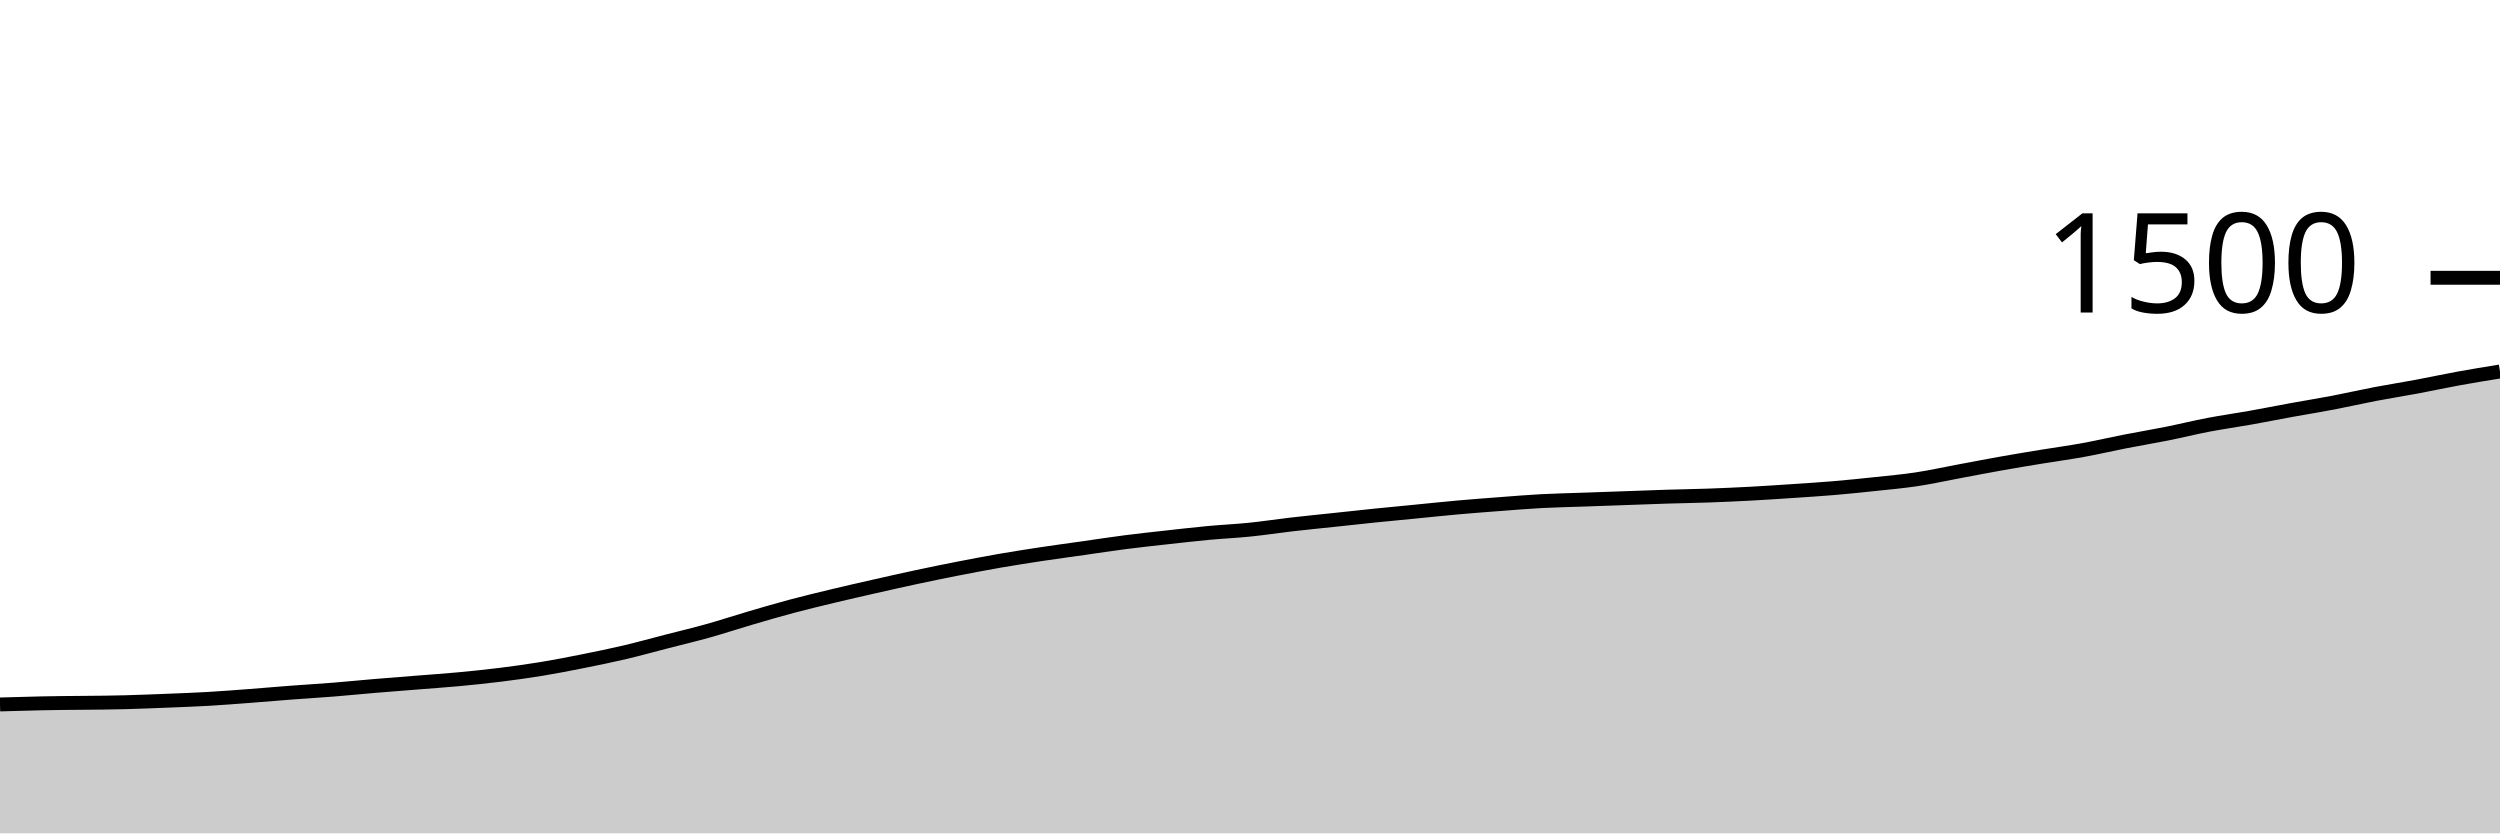
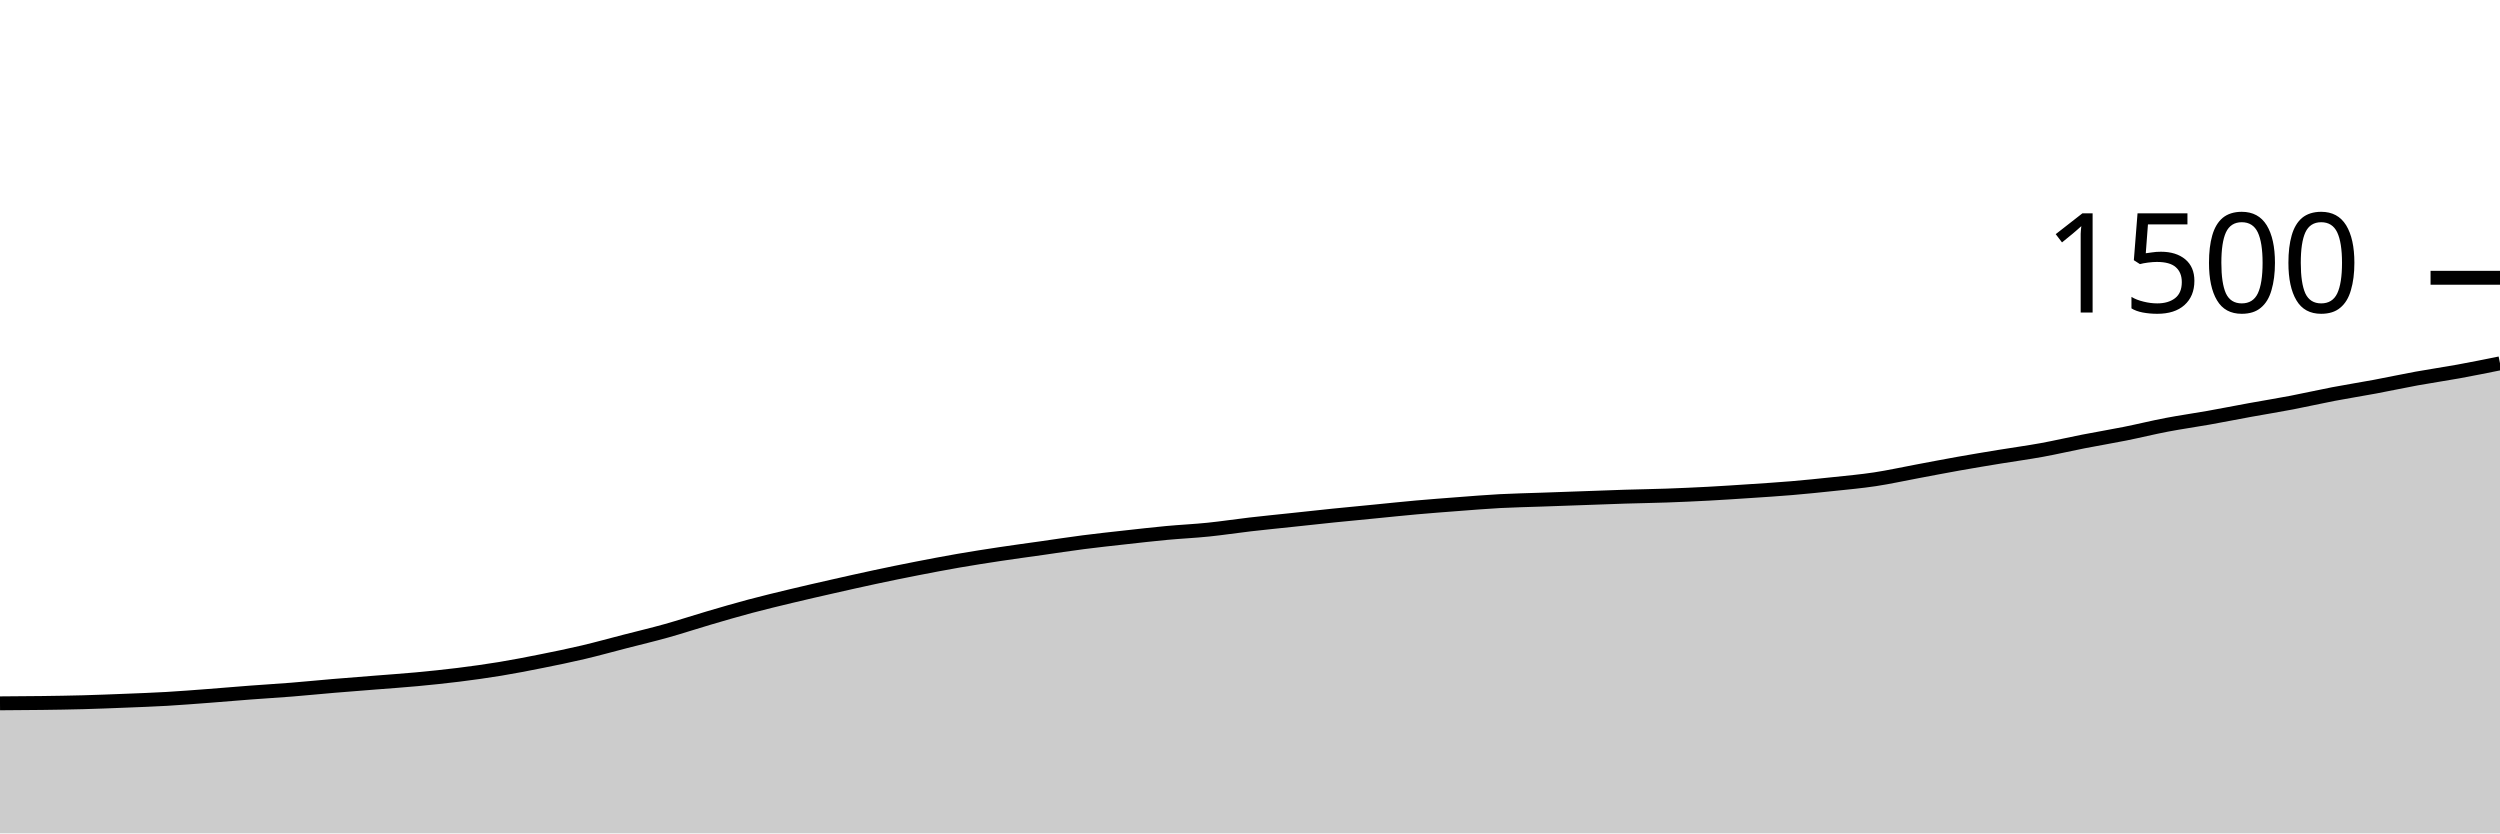
<svg xmlns="http://www.w3.org/2000/svg" viewBox="0 0 180 60">
  <g transform="translate(0,20)">
-     <path class="area" fill="rgba(0, 0, 0, 0.2)" d="M0,30.72C1,30.691,2,30.662,3,30.64C5,30.596,7,30.613,9,30.56C10,30.533,11,30.493,12,30.453C13,30.413,14,30.378,15,30.32C16,30.262,17,30.182,18,30.107C19,30.031,20,29.942,21,29.867C22,29.791,23,29.733,24,29.653C25,29.573,26,29.471,27,29.387C28,29.302,29,29.227,30,29.147C31,29.067,32,29,33,28.907C34,28.813,35,28.711,36,28.587C37,28.462,38,28.324,39,28.16C40,27.996,41,27.8,42,27.6C43,27.4,44,27.196,45,26.96C46,26.724,47,26.444,48,26.187C49,25.929,50,25.693,51,25.413C52,25.133,53,24.8,54,24.507C55,24.213,56,23.92,57,23.653C58,23.387,59,23.147,60,22.907C61,22.667,62,22.44,63,22.213C64,21.987,65,21.76,66,21.547C67,21.333,68,21.129,69,20.933C70,20.738,71,20.547,72,20.373C73,20.2,74,20.044,75,19.893C76,19.742,77,19.609,78,19.467C79,19.324,80,19.169,81,19.04C82,18.911,83,18.804,84,18.693C85,18.582,86,18.467,87,18.373C88,18.28,89,18.236,90,18.133C91,18.031,92,17.876,93,17.76C94,17.644,95,17.547,96,17.44C97,17.333,98,17.222,99,17.12C100,17.018,101,16.924,102,16.827C103,16.729,104,16.622,105,16.533C106,16.444,107,16.369,108,16.293C109,16.218,110,16.133,111,16.08C112,16.027,113,16.009,114,15.973C115,15.938,116,15.902,117,15.867C118,15.831,119,15.791,120,15.76C121,15.729,122,15.716,123,15.68C124,15.644,125,15.6,126,15.547C127,15.493,128,15.427,129,15.36C130,15.293,131,15.231,132,15.147C133,15.062,134,14.96,135,14.853C136,14.747,137,14.658,138,14.507C139,14.356,140,14.133,141,13.947C142,13.76,143,13.564,144,13.387C145,13.209,146,13.044,147,12.88C148,12.716,149,12.582,150,12.4C151,12.218,152,11.982,153,11.787C154,11.591,155,11.427,156,11.227C157,11.027,158,10.778,159,10.587C160,10.396,161,10.258,162,10.08C163,9.902,164,9.702,165,9.52C166,9.338,167,9.178,168,8.987C169,8.796,170,8.564,171,8.373C172,8.182,173,8.027,174,7.84C175,7.653,176,7.436,177,7.253C178,7.071,179,6.909,180,6.747L180,40C179,40,178,40,177,40C176,40,175,40,174,40C173,40,172,40,171,40C170,40,169,40,168,40C167,40,166,40,165,40C164,40,163,40,162,40C161,40,160,40,159,40C158,40,157,40,156,40C155,40,154,40,153,40C152,40,151,40,150,40C149,40,148,40,147,40C146,40,145,40,144,40C143,40,142,40,141,40C140,40,139,40,138,40C137,40,136,40,135,40C134,40,133,40,132,40C131,40,130,40,129,40C128,40,127,40,126,40C125,40,124,40,123,40C122,40,121,40,120,40C119,40,118,40,117,40C116,40,115,40,114,40C113,40,112,40,111,40C110,40,109,40,108,40C107,40,106,40,105,40C104,40,103,40,102,40C101,40,100,40,99,40C98,40,97,40,96,40C95,40,94,40,93,40C92,40,91,40,90,40C89,40,88,40,87,40C86,40,85,40,84,40C83,40,82,40,81,40C80,40,79,40,78,40C77,40,76,40,75,40C74,40,73,40,72,40C71,40,70,40,69,40C68,40,67,40,66,40C65,40,64,40,63,40C62,40,61,40,60,40C59,40,58,40,57,40C56,40,55,40,54,40C53,40,52,40,51,40C50,40,49,40,48,40C47,40,46,40,45,40C44,40,43,40,42,40C41,40,40,40,39,40C38,40,37,40,36,40C35,40,34,40,33,40C32,40,31,40,30,40C29,40,28,40,27,40C26,40,25,40,24,40C23,40,22,40,21,40C20,40,19,40,18,40C17,40,16,40,15,40C14,40,13,40,12,40C11,40,10,40,9,40C7,40,5,40,3,40C2,40,1,40,0,40Z" />
-     <path class="line" stroke="black" fill="none" d="M0,30.72C1,30.691,2,30.662,3,30.64C5,30.596,7,30.613,9,30.56C10,30.533,11,30.493,12,30.453C13,30.413,14,30.378,15,30.32C16,30.262,17,30.182,18,30.107C19,30.031,20,29.942,21,29.867C22,29.791,23,29.733,24,29.653C25,29.573,26,29.471,27,29.387C28,29.302,29,29.227,30,29.147C31,29.067,32,29,33,28.907C34,28.813,35,28.711,36,28.587C37,28.462,38,28.324,39,28.16C40,27.996,41,27.8,42,27.6C43,27.4,44,27.196,45,26.96C46,26.724,47,26.444,48,26.187C49,25.929,50,25.693,51,25.413C52,25.133,53,24.8,54,24.507C55,24.213,56,23.92,57,23.653C58,23.387,59,23.147,60,22.907C61,22.667,62,22.44,63,22.213C64,21.987,65,21.76,66,21.547C67,21.333,68,21.129,69,20.933C70,20.738,71,20.547,72,20.373C73,20.2,74,20.044,75,19.893C76,19.742,77,19.609,78,19.467C79,19.324,80,19.169,81,19.04C82,18.911,83,18.804,84,18.693C85,18.582,86,18.467,87,18.373C88,18.28,89,18.236,90,18.133C91,18.031,92,17.876,93,17.76C94,17.644,95,17.547,96,17.44C97,17.333,98,17.222,99,17.12C100,17.018,101,16.924,102,16.827C103,16.729,104,16.622,105,16.533C106,16.444,107,16.369,108,16.293C109,16.218,110,16.133,111,16.08C112,16.027,113,16.009,114,15.973C115,15.938,116,15.902,117,15.867C118,15.831,119,15.791,120,15.76C121,15.729,122,15.716,123,15.68C124,15.644,125,15.6,126,15.547C127,15.493,128,15.427,129,15.36C130,15.293,131,15.231,132,15.147C133,15.062,134,14.96,135,14.853C136,14.747,137,14.658,138,14.507C139,14.356,140,14.133,141,13.947C142,13.76,143,13.564,144,13.387C145,13.209,146,13.044,147,12.88C148,12.716,149,12.582,150,12.4C151,12.218,152,11.982,153,11.787C154,11.591,155,11.427,156,11.227C157,11.027,158,10.778,159,10.587C160,10.396,161,10.258,162,10.08C163,9.902,164,9.702,165,9.52C166,9.338,167,9.178,168,8.987C169,8.796,170,8.564,171,8.373C172,8.182,173,8.027,174,7.84C175,7.653,176,7.436,177,7.253C178,7.071,179,6.909,180,6.747" />
+     <path class="area" fill="rgba(0, 0, 0, 0.2)" d="M0,30.64C2,30.627,4,30.613,6,30.56C7,30.533,8,30.493,9,30.453C10,30.413,11,30.378,12,30.32C13,30.262,14,30.182,15,30.107C16,30.031,17,29.942,18,29.867C19,29.791,20,29.733,21,29.653C22,29.573,23,29.471,24,29.387C25,29.302,26,29.227,27,29.147C28,29.067,29,29,30,28.907C31,28.813,32,28.711,33,28.587C34,28.462,35,28.324,36,28.16C37,27.996,38,27.8,39,27.6C40,27.4,41,27.196,42,26.96C43,26.724,44,26.444,45,26.187C46,25.929,47,25.693,48,25.413C49,25.133,50,24.8,51,24.507C52,24.213,53,23.92,54,23.653C55,23.387,56,23.147,57,22.907C58,22.667,59,22.44,60,22.213C61,21.987,62,21.76,63,21.547C64,21.333,65,21.129,66,20.933C67,20.738,68,20.547,69,20.373C70,20.2,71,20.044,72,19.893C73,19.742,74,19.609,75,19.467C76,19.324,77,19.169,78,19.04C79,18.911,80,18.804,81,18.693C82,18.582,83,18.467,84,18.373C85,18.28,86,18.236,87,18.133C88,18.031,89,17.876,90,17.76C91,17.644,92,17.547,93,17.44C94,17.333,95,17.222,96,17.12C97,17.018,98,16.924,99,16.827C100,16.729,101,16.622,102,16.533C103,16.444,104,16.369,105,16.293C106,16.218,107,16.133,108,16.08C109,16.027,110,16.009,111,15.973C112,15.938,113,15.902,114,15.867C115,15.831,116,15.791,117,15.76C118,15.729,119,15.716,120,15.68C121,15.644,122,15.6,123,15.547C124,15.493,125,15.427,126,15.36C127,15.293,128,15.231,129,15.147C130,15.062,131,14.96,132,14.853C133,14.747,134,14.658,135,14.507C136,14.356,137,14.133,138,13.947C139,13.76,140,13.564,141,13.387C142,13.209,143,13.044,144,12.88C145,12.716,146,12.582,147,12.4C148,12.218,149,11.982,150,11.787C151,11.591,152,11.427,153,11.227C154,11.027,155,10.778,156,10.587C157,10.396,158,10.258,159,10.08C160,9.902,161,9.702,162,9.52C163,9.338,164,9.178,165,8.987C166,8.796,167,8.564,168,8.373C169,8.182,170,8.027,171,7.84C172,7.653,173,7.436,174,7.253C175,7.071,176,6.929,177,6.747C178,6.564,179,6.362,180,6.16L180,40C179,40,178,40,177,40C176,40,175,40,174,40C173,40,172,40,171,40C170,40,169,40,168,40C167,40,166,40,165,40C164,40,163,40,162,40C161,40,160,40,159,40C158,40,157,40,156,40C155,40,154,40,153,40C152,40,151,40,150,40C149,40,148,40,147,40C146,40,145,40,144,40C143,40,142,40,141,40C140,40,139,40,138,40C137,40,136,40,135,40C134,40,133,40,132,40C131,40,130,40,129,40C128,40,127,40,126,40C125,40,124,40,123,40C122,40,121,40,120,40C119,40,118,40,117,40C116,40,115,40,114,40C113,40,112,40,111,40C110,40,109,40,108,40C107,40,106,40,105,40C104,40,103,40,102,40C101,40,100,40,99,40C98,40,97,40,96,40C95,40,94,40,93,40C92,40,91,40,90,40C89,40,88,40,87,40C86,40,85,40,84,40C83,40,82,40,81,40C80,40,79,40,78,40C77,40,76,40,75,40C74,40,73,40,72,40C71,40,70,40,69,40C68,40,67,40,66,40C65,40,64,40,63,40C62,40,61,40,60,40C59,40,58,40,57,40C56,40,55,40,54,40C53,40,52,40,51,40C50,40,49,40,48,40C47,40,46,40,45,40C44,40,43,40,42,40C41,40,40,40,39,40C38,40,37,40,36,40C35,40,34,40,33,40C32,40,31,40,30,40C29,40,28,40,27,40C26,40,25,40,24,40C23,40,22,40,21,40C20,40,19,40,18,40C17,40,16,40,15,40C14,40,13,40,12,40C11,40,10,40,9,40C8,40,7,40,6,40C4,40,2,40,0,40Z" />
+     <path class="line" stroke="black" fill="none" d="M0,30.64C2,30.627,4,30.613,6,30.56C7,30.533,8,30.493,9,30.453C10,30.413,11,30.378,12,30.32C13,30.262,14,30.182,15,30.107C16,30.031,17,29.942,18,29.867C19,29.791,20,29.733,21,29.653C22,29.573,23,29.471,24,29.387C25,29.302,26,29.227,27,29.147C28,29.067,29,29,30,28.907C31,28.813,32,28.711,33,28.587C34,28.462,35,28.324,36,28.16C37,27.996,38,27.8,39,27.6C40,27.4,41,27.196,42,26.96C43,26.724,44,26.444,45,26.187C46,25.929,47,25.693,48,25.413C49,25.133,50,24.8,51,24.507C52,24.213,53,23.92,54,23.653C55,23.387,56,23.147,57,22.907C58,22.667,59,22.44,60,22.213C61,21.987,62,21.76,63,21.547C64,21.333,65,21.129,66,20.933C67,20.738,68,20.547,69,20.373C70,20.2,71,20.044,72,19.893C73,19.742,74,19.609,75,19.467C76,19.324,77,19.169,78,19.04C79,18.911,80,18.804,81,18.693C82,18.582,83,18.467,84,18.373C85,18.28,86,18.236,87,18.133C88,18.031,89,17.876,90,17.76C91,17.644,92,17.547,93,17.44C94,17.333,95,17.222,96,17.12C97,17.018,98,16.924,99,16.827C100,16.729,101,16.622,102,16.533C103,16.444,104,16.369,105,16.293C106,16.218,107,16.133,108,16.08C109,16.027,110,16.009,111,15.973C112,15.938,113,15.902,114,15.867C115,15.831,116,15.791,117,15.76C118,15.729,119,15.716,120,15.68C121,15.644,122,15.6,123,15.547C124,15.493,125,15.427,126,15.36C127,15.293,128,15.231,129,15.147C130,15.062,131,14.96,132,14.853C133,14.747,134,14.658,135,14.507C136,14.356,137,14.133,138,13.947C139,13.76,140,13.564,141,13.387C142,13.209,143,13.044,144,12.88C145,12.716,146,12.582,147,12.4C148,12.218,149,11.982,150,11.787C151,11.591,152,11.427,153,11.227C154,11.027,155,10.778,156,10.587C157,10.396,158,10.258,159,10.08C160,9.902,161,9.702,162,9.52C163,9.338,164,9.178,165,8.987C166,8.796,167,8.564,168,8.373C169,8.182,170,8.027,171,7.84C172,7.653,173,7.436,174,7.253C175,7.071,176,6.929,177,6.747C178,6.564,179,6.362,180,6.16" />
    <path class="axis-ceiling" stroke-width="1" stroke="black" fill="none" d="M175,0L180,0" />
    <text class="axis-ceiling-label" font-family="sans-serif" text-anchor="end" font-size="10px" x="170" y="2.5">1500</text>
  </g>
</svg>
